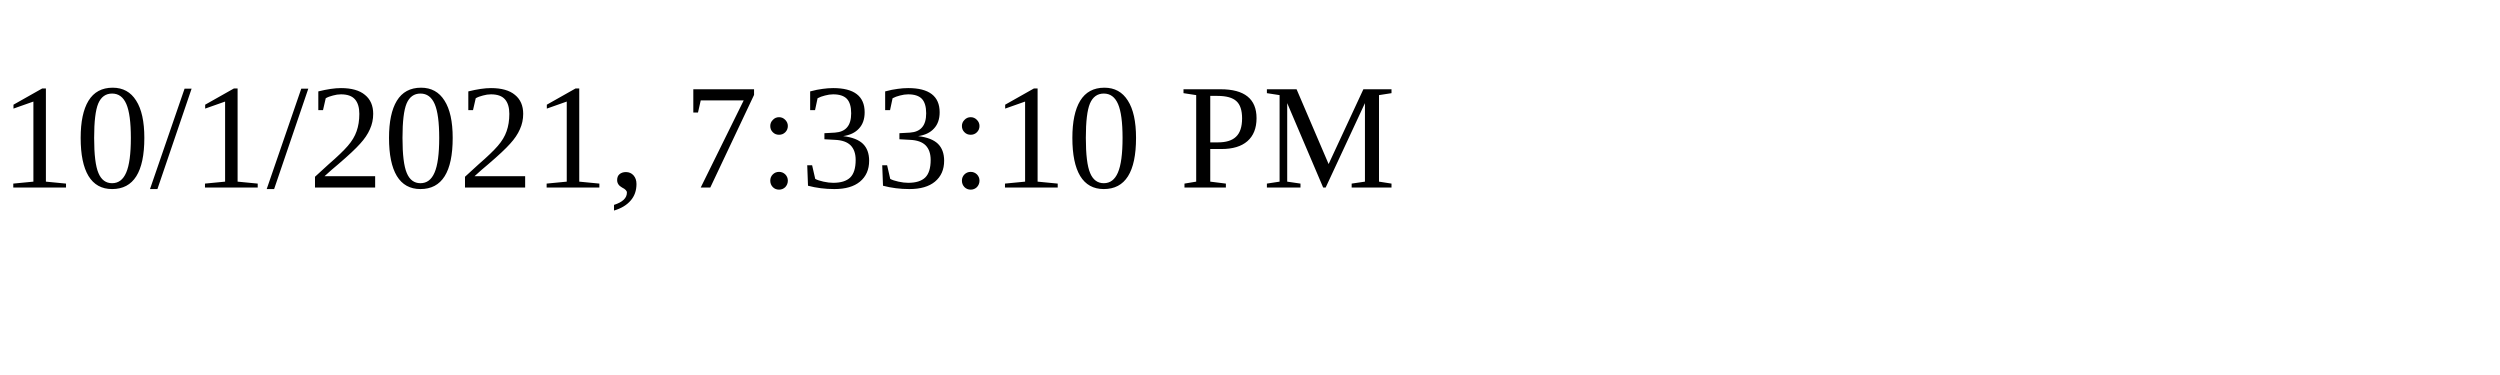
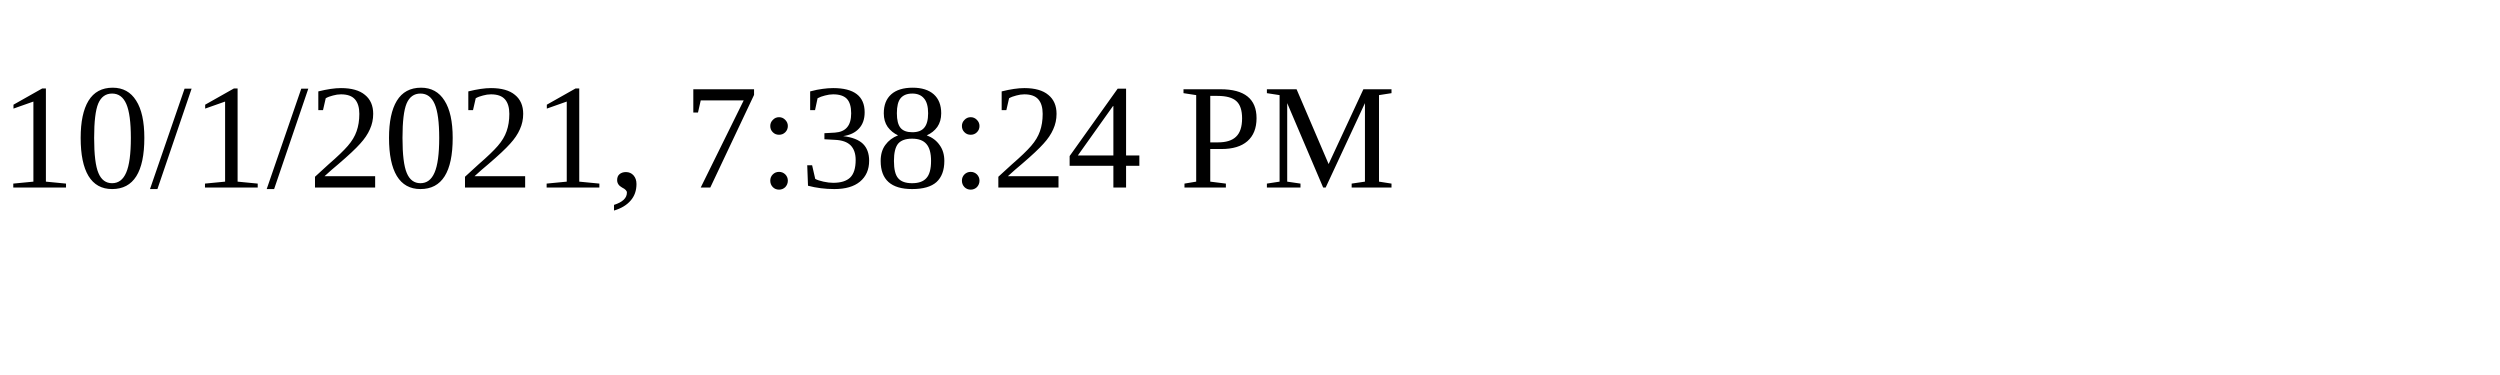
<svg xmlns="http://www.w3.org/2000/svg" height="30" width="200">
-   <text x="0" y="15">10/1/2021, 7:33:10 PM</text>
+   <text x="0" y="15">10/1/2021, 7:38:24 PM</text>
</svg>
